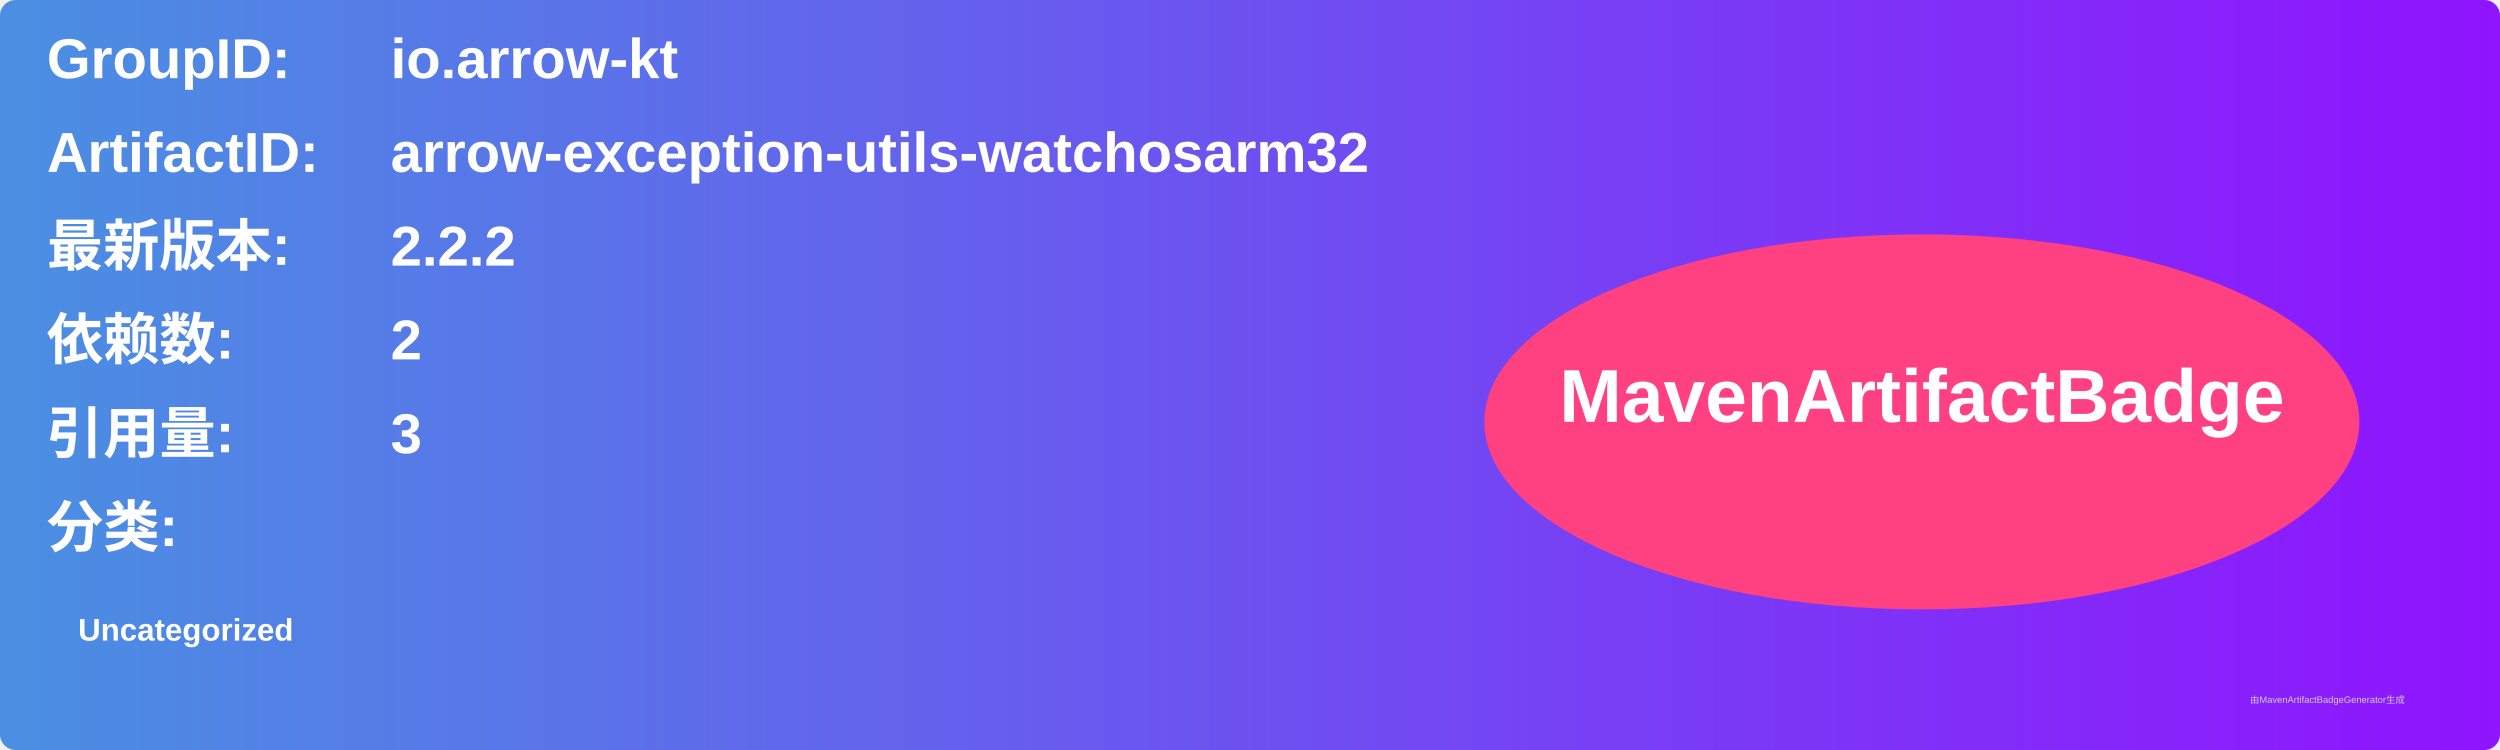
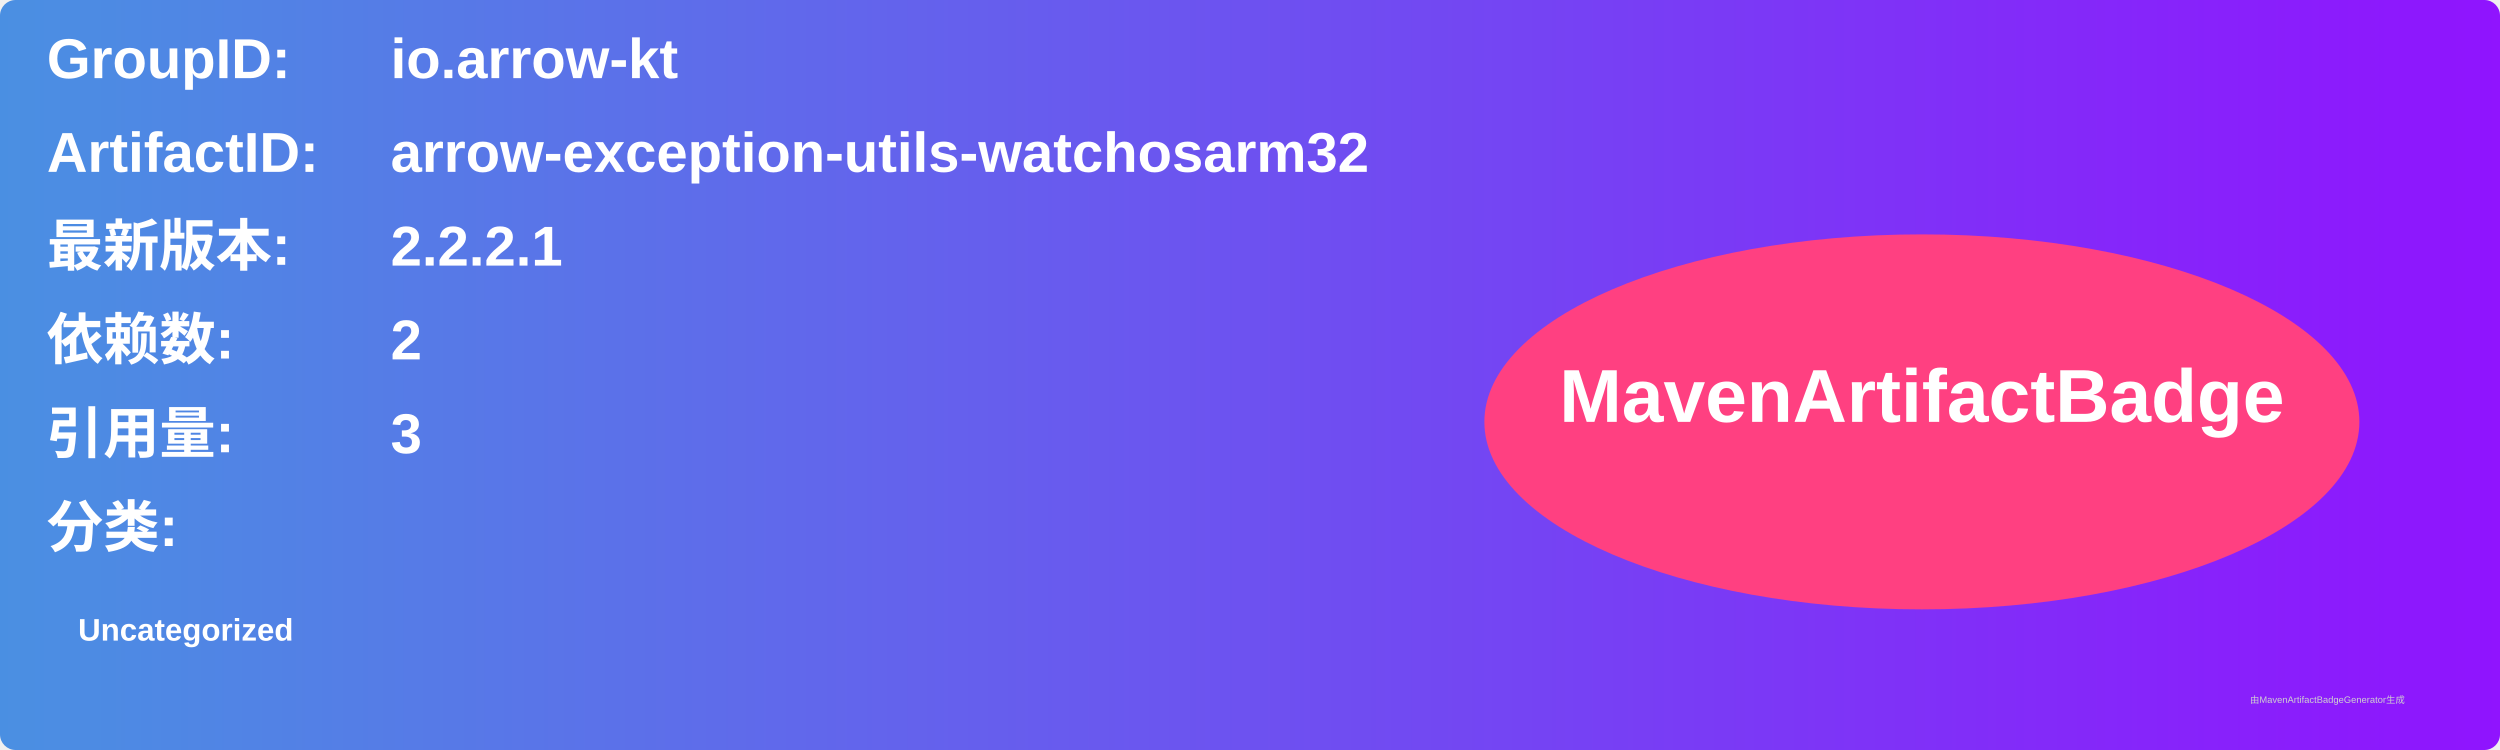
<svg xmlns="http://www.w3.org/2000/svg" width="800" height="240" viewBox="0 0 800 240">
  <linearGradient id="grad" x1="0%" y1="0%" x2="100%" y2="0%">
    <stop offset="0%" stop-color="#4a90e2" />
    <stop offset="100%" stop-color="#9013fe" />
  </linearGradient>
  <rect width="100%" height="100%" rx="5" ry="5" fill="url(#grad)" />
  <g transform="translate(15, 15)">
    <text x="0" y="10" font-family="Arial" font-size="18" fill="white" font-weight="bold" width="260">GroupID:</text>
    <text x="110" y="10" font-family="Arial" font-size="18" fill="white" font-weight="bold" width="460">io.arrow-kt</text>
    <text x="0" y="40" font-family="Arial" font-size="18" fill="white" font-weight="bold" width="260">ArtifactID:</text>
    <text x="110" y="40" font-family="Arial" font-size="18" fill="white" font-weight="bold" width="460">arrow-exception-utils-watchosarm32</text>
    <text x="0" y="70" font-family="Arial" font-size="18" fill="white" font-weight="bold">最新版本:</text>
    <text x="110" y="70" font-family="Arial" font-size="18" fill="white" font-weight="bold">
-       <tspan font-weight="bold">2.2.2</tspan>
+       <tspan font-weight="bold">2.2.2.1</tspan>
    </text>
    <text x="0" y="100" font-family="Arial" font-size="18" fill="white" font-weight="bold">依赖数: </text>
    <text x="110" y="100" font-family="Arial" font-size="18" fill="white">
      <tspan font-weight="bold">2</tspan>
    </text>
    <text x="0" y="130" font-family="Arial" font-size="18" fill="white" font-weight="bold">引用量: </text>
    <text x="110" y="130" font-family="Arial" font-size="18" fill="white">
      <tspan font-weight="bold">3</tspan>
    </text>
    <text x="0" y="160" font-family="Arial" font-size="18" fill="white" font-weight="bold">分类:</text>
    <text x="10" y="190" font-family="Arial" font-size="10" fill="white">
      <tspan font-weight="bold">Uncategorized</tspan>
    </text>
    <ellipse cx="600" cy="120" rx="140" ry="60" fill="#ff4081" />
    <text x="600" y="120" text-anchor="middle" font-family="Arial" font-size="24" fill="white" font-weight="bold">MavenArtifactBadge</text>
  </g>
  <text x="720" y="225" font-family="Arial" font-size="3" fill="#d0d0d0">由MavenArtifactBadgeGenerator生成</text>
</svg>
